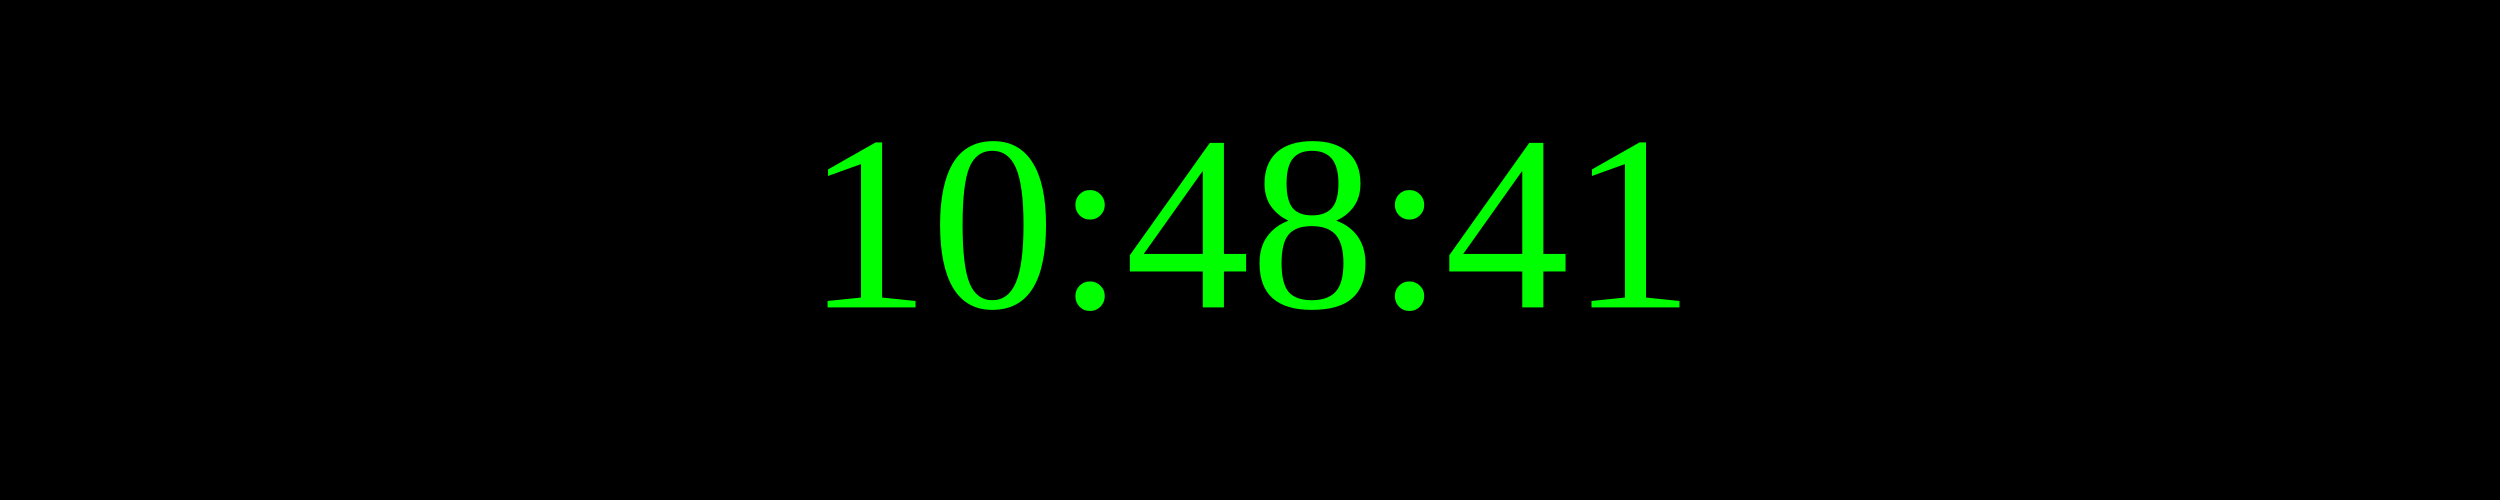
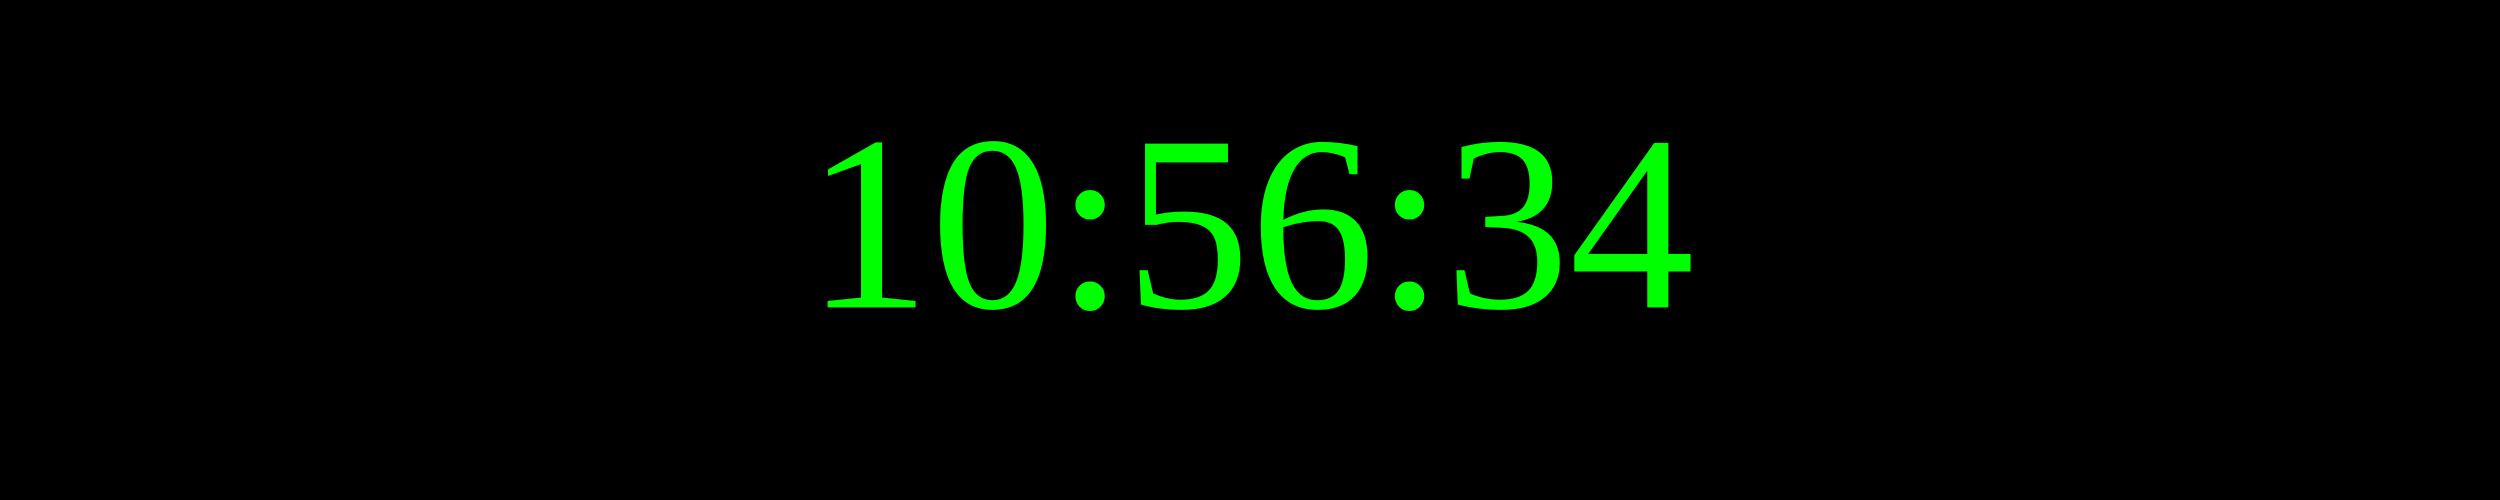
<svg xmlns="http://www.w3.org/2000/svg" width="250" height="50">
  <rect width="100%" height="100%" fill="black" />
  <text x="50%" y="50%" font-size="25" fill="lime" text-anchor="middle" dominant-baseline="middle">
- 10:48:41
+ 10:56:34
</text>
</svg>
